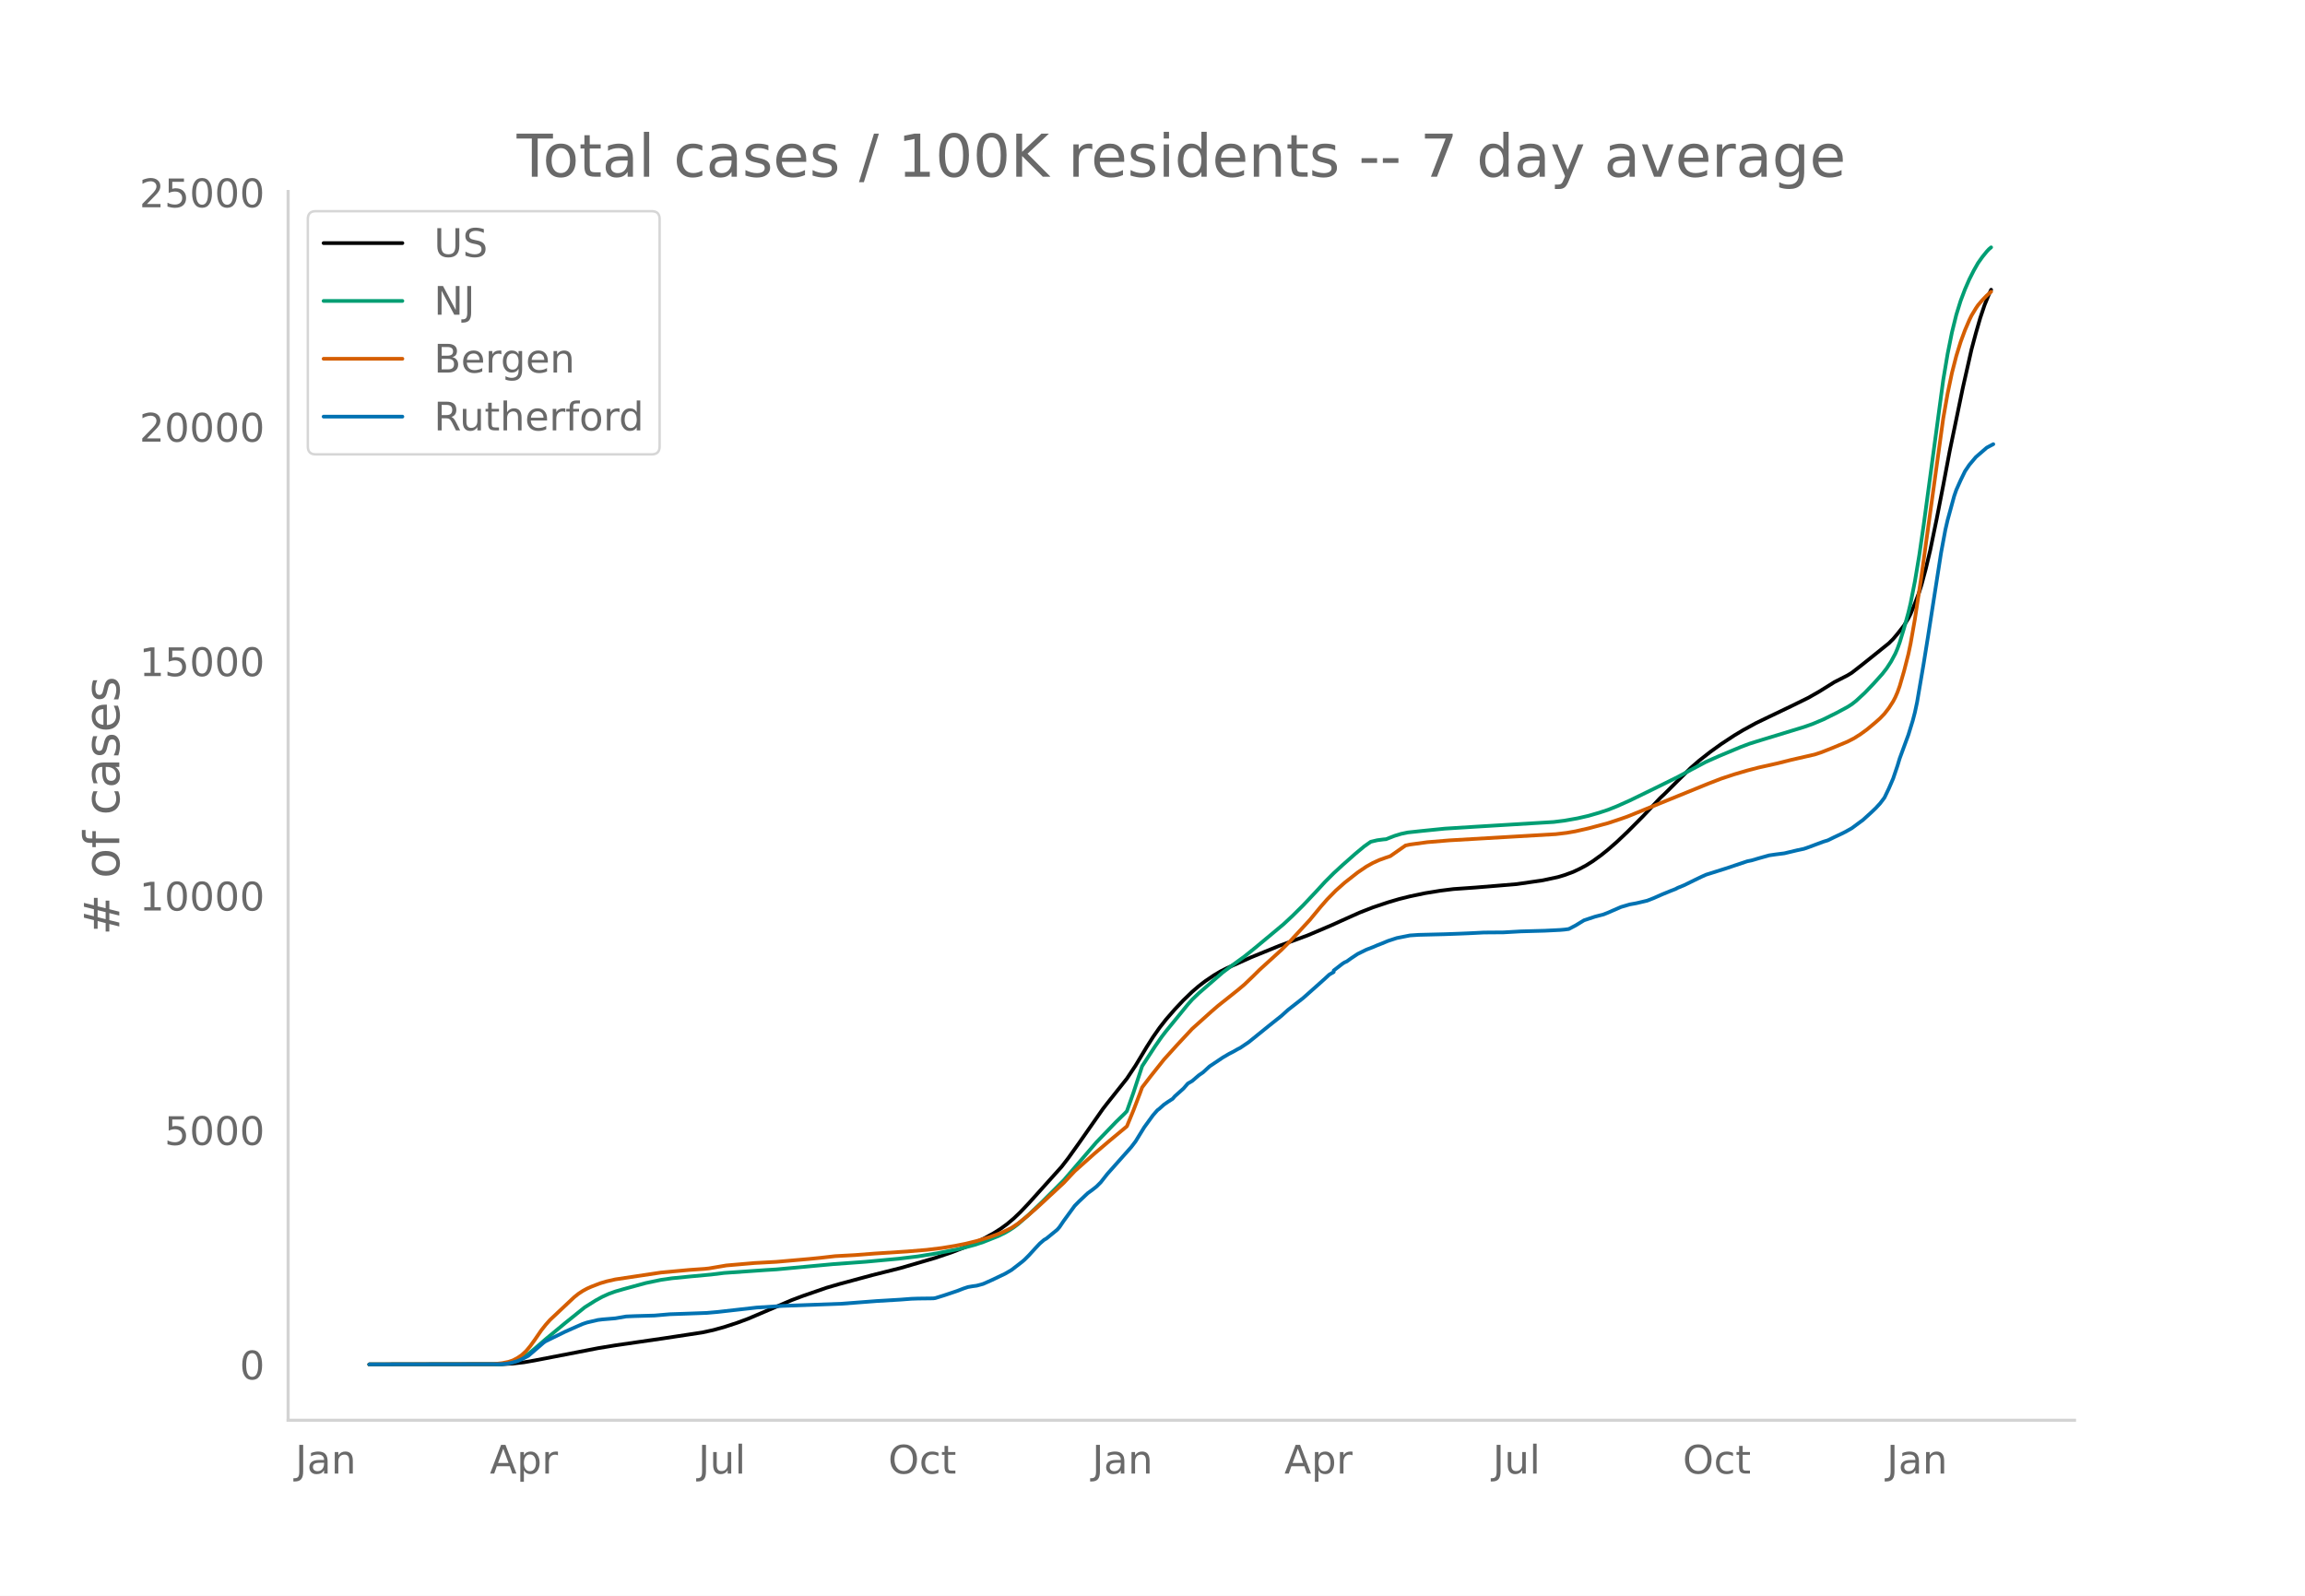
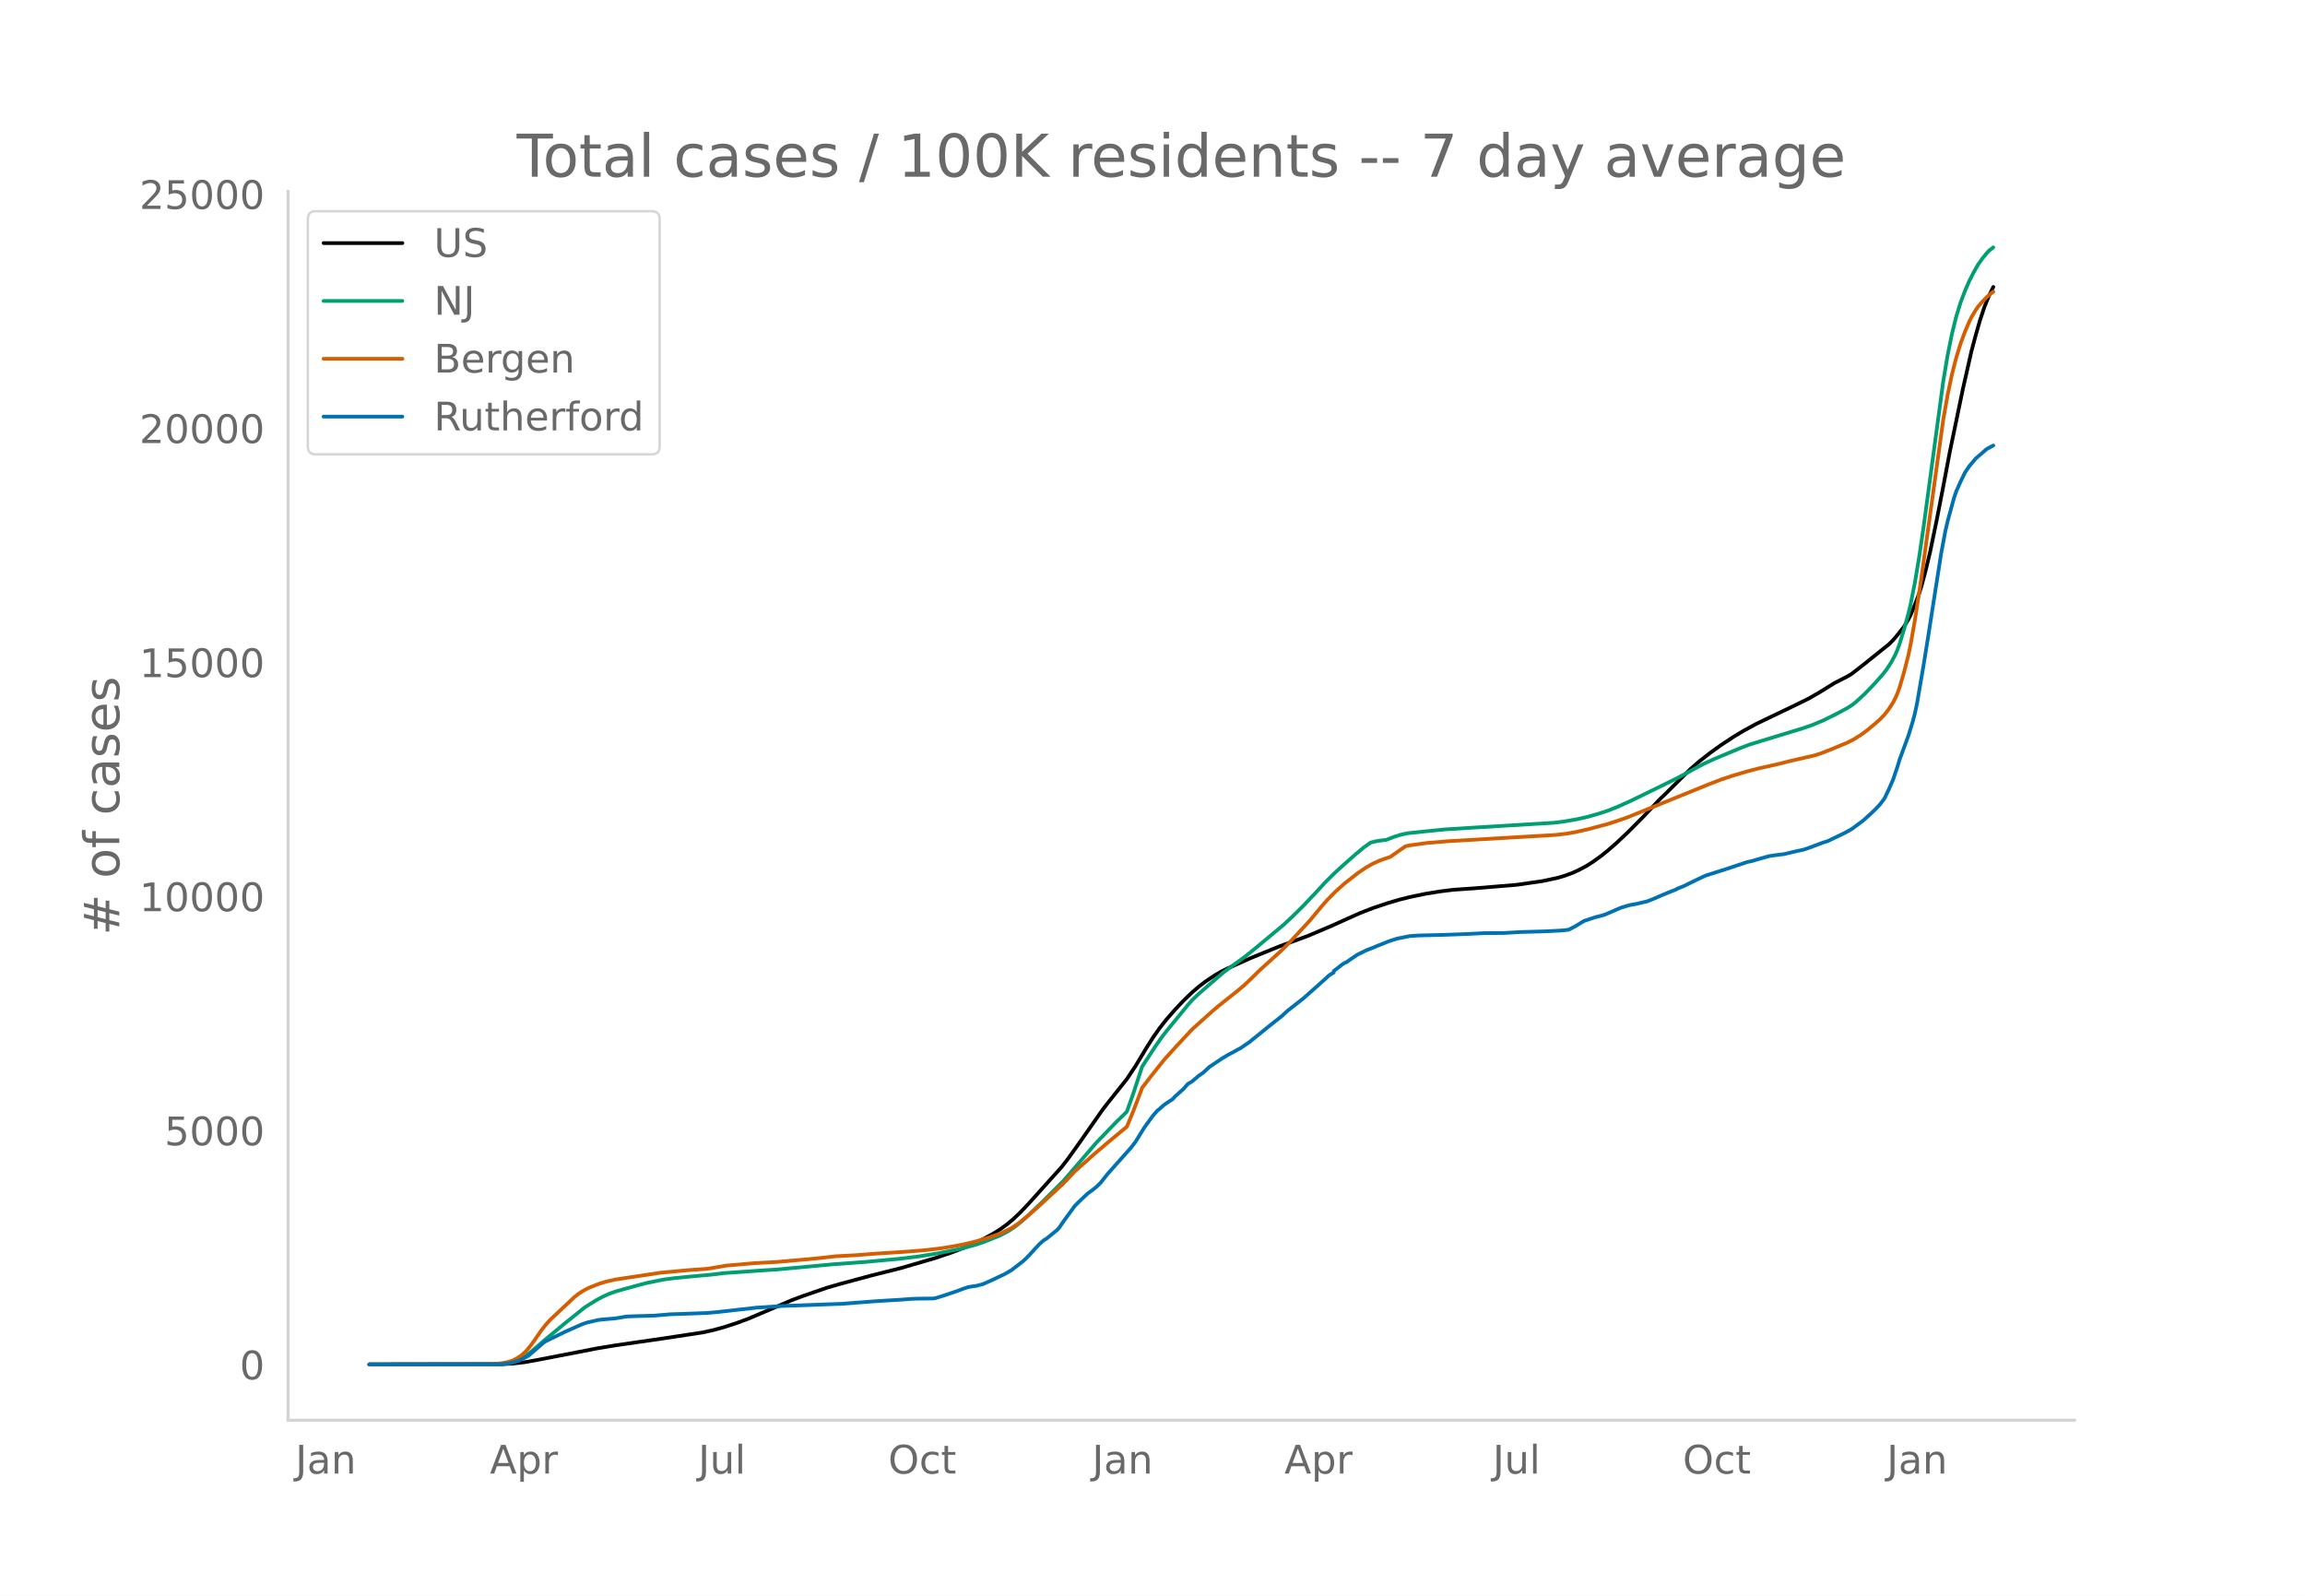
<svg xmlns="http://www.w3.org/2000/svg" xmlns:xlink="http://www.w3.org/1999/xlink" height="864" viewBox="0 0 936 648" width="1248">
  <defs>
    <style>*{stroke-linecap:butt;stroke-linejoin:round}</style>
  </defs>
  <g id="figure_1">
    <path d="M0 648h936V0H0z" style="fill:#fff" id="patch_1" />
    <g id="axes_1">
      <path d="M117 576.72h725.4V77.76H117z" style="fill:none" id="patch_2" />
-       <path clip-path="url(#p0bdf68dcf4)" d="m149.973 554.04 53.923-.088 4.42-.253 4.42-.507 4.42-.765 25.635-4.962 7.072-1.163 19.448-2.821 15.912-2.416 4.42-.967 4.42-1.22 5.304-1.738 4.42-1.64 5.303-2.258 12.376-5.294 4.42-1.664 9.724-3.36 5.304-1.546 13.26-3.577 11.492-2.884 14.143-4.127 7.072-2.418 6.188-2.396 3.536-1.587 3.536-1.779 3.536-1.957 2.652-1.678 2.652-1.94 2.652-2.235 2.652-2.537 3.536-3.73 13.26-14.746 2.652-3.431 4.42-6.18 9.723-13.905 1.768-2.278 7.956-10.01 3.536-5.32 4.42-7.368 2.652-4.175 2.652-3.783 2.652-3.39 3.536-4.063 3.536-3.75 3.536-3.41 2.652-2.28 2.652-2.032 3.536-2.389 2.652-1.574 2.652-1.344 9.724-4.353 5.304-2.161 6.187-2.525 11.492-4.228 9.724-4.132 6.188-2.798 5.304-2.37 5.304-2.073 6.188-2.07 4.42-1.307 4.42-1.104 6.188-1.297 6.187-1.004 5.304-.66 2.652-.185 6.188-.435 7.956-.653 8.84-.734 10.608-1.535 6.188-1.327 2.652-.797 3.536-1.3 2.652-1.252 2.652-1.417 2.652-1.672 3.536-2.564 2.652-2.136 3.535-3.084 4.42-4.184 6.188-6.225 4.42-4.68 2.652-2.82 1.768-1.65 6.188-6.18 4.42-4.343 3.536-3.069 4.42-3.465 4.42-3.181 5.304-3.49 3.536-2.124 5.304-2.903 5.304-2.565 8.84-4.228 7.071-3.472 4.42-2.513 6.188-3.86 2.652-1.352 2.652-1.359 1.768-1.077 4.42-3.447 10.608-8.514 1.768-1.766 1.768-2.089 2.652-3.383 1.768-2.933.884-1.749 1.768-4.246 1.768-4.714.884-2.79 1.768-6.598 1.768-7.44 2.652-12.825 2.652-13.632 2.652-14.023 1.768-8.503 3.535-17.037 3.536-15.639 1.768-6.603 1.768-6.146 1.768-5.276 1.768-4.32.884-1.871h0" style="fill:none;stroke:#000;stroke-linecap:round;stroke-width:1.5" id="line2d_1" />
-       <path clip-path="url(#p0bdf68dcf4)" d="m149.973 554.04 52.155-.082 2.652-.176 2.652-.414 1.768-.542 1.768-.774 1.768-1.007 1.768-1.218 2.652-2.192 4.42-3.829 7.956-6.582 7.955-6.396 4.42-2.776 2.652-1.45 2.652-1.207 2.652-.964 3.536-1.02 8.84-2.41 6.188-1.295 4.42-.636 7.956-.786 7.956-.73 5.304-.653 16.795-1.167 4.42-.273 22.984-2.128 13.26-.97 13.26-1.223 7.956-.957 7.955-1.278 8.84-1.754 6.188-1.638 3.536-1.15 6.188-2.468 2.652-1.302 1.768-1.02 1.768-1.163 1.768-1.322 4.42-3.903 5.304-5.079 8.84-8.843 13.26-15.426 7.955-8.25 3.536-3.441.884-.947 2.652-7.474 3.536-10.773 5.304-8.141 2.652-3.805 1.768-2.296 3.536-4.324 5.304-6.505 1.768-1.996 2.652-2.545 9.724-8.45 3.536-2.652 5.304-3.838 4.42-3.568 11.491-9.572 3.536-3.295 4.42-4.376 5.304-5.617 3.536-3.852 3.536-3.534 3.536-3.26 5.304-4.686 3.536-2.942 2.652-1.873 2.652-.636 2.652-.343.884-.065 3.536-1.38 2.652-.806 2.652-.558 6.188-.662 8.84-.89 12.375-.777 31.824-1.92 4.42-.55 5.304-.937 4.42-1.014 4.42-1.28 3.536-1.162 3.535-1.41 5.304-2.37 9.724-4.732 9.724-4.8 5.304-2.882 6.188-3.274 5.304-2.359 8.84-3.69 3.536-1.333 4.42-1.382 17.68-5.396 3.535-1.241 4.42-1.867 5.304-2.628 4.42-2.385 1.768-1.123 1.768-1.39 3.536-3.269 3.536-3.688 3.536-3.933 1.768-2.28 1.768-2.707 1.768-3.285.884-2.082.884-2.436 1.768-5.805 1.768-6.382.884-3.74 1.768-8.978 1.768-10.597 1.768-12.15 7.956-58.96 1.768-10.523 1.768-8.809 1.767-7.127 1.768-5.695 1.768-4.674 1.768-4.057 1.768-3.497 1.768-3.116 1.768-2.493 1.768-2.173.884-.952.884-.735h0" style="fill:none;stroke:#009e73;stroke-linecap:round;stroke-width:1.5" id="line2d_2" />
-       <path clip-path="url(#p0bdf68dcf4)" d="m149.973 554.04 50.387-.108 3.536-.398 2.652-.54 1.768-.605 1.768-.93 1.768-1.19 1.768-1.625 1.768-2.125 1.768-2.45 2.652-3.866 1.768-2.236 1.768-1.991 9.724-9.147 1.768-1.43 1.767-1.164 1.768-.969 1.768-.788 3.536-1.366 2.652-.79 3.536-.803 18.564-2.788 11.492-1.057 6.188-.425 1.768-.19 7.072-1.198 11.491-.993 8.84-.476 13.26-1.165 4.42-.439 6.188-.705 7.956-.429 7.956-.616 13.26-.85 7.955-.661 6.188-.751 5.304-.868 4.42-.881 4.42-1.09 5.304-1.593 3.536-1.286 1.768-.73 3.536-1.723 2.652-1.774 3.536-2.811 4.42-3.864 10.608-9.838 4.42-4.72 7.956-7.091 6.187-5.268 7.072-5.877 2.652-6.45 2.652-6.934.884-2.43 3.536-4.604 5.304-6.67 5.304-5.875 6.188-6.644 4.42-3.968 3.536-3.177 2.652-2.28 7.956-6.327 2.652-2.236 3.536-3.385 2.652-2.631 8.84-8.032 3.535-3.529 7.956-8.608 4.42-5.341 2.652-3.034 3.536-3.602 3.536-3.146 5.304-4.167 3.536-2.402 2.652-1.484 2.652-1.207 2.652-.95 1.768-.597 6.188-4.334 1.768-.373 7.072-.96 8.84-.736 43.315-2.525 4.42-.526 3.536-.617 5.304-1.203 7.956-2.127 5.303-1.76 2.652-.938 32.708-13.31 5.304-2.054 5.304-1.755 5.304-1.56 4.42-1.156 7.956-1.779 5.303-1.341 9.724-2.228 2.652-.873 4.42-1.745 6.188-2.576 2.652-1.363 2.652-1.677 2.652-1.928 3.536-2.956 1.768-1.58 1.768-1.836 1.768-2.285 1.768-2.747.884-1.688.884-2.045.884-2.474 1.768-6.077 1.768-6.934.884-4.185 1.768-10.075 2.652-17.421 8.84-63.996 1.768-10.047 1.768-8.437 1.767-6.865 1.768-5.718 1.768-4.79 1.768-4.114.884-1.813 1.768-2.933.884-1.3 1.768-2.055 1.768-1.83 1.768-1.548h0" style="fill:none;stroke:#d55e00;stroke-linecap:round;stroke-width:1.5" id="line2d_3" />
-       <path clip-path="url(#p0bdf68dcf4)" d="m149.973 554.04 53.039-.09 2.652-.177 1.768-.327 2.652-.729 1.768-.757 2.652-1.382 1.768-1.501 4.42-3.834.884-.61 7.956-3.892 4.42-1.962 2.651-1.159 1.768-.594 4.42-1.026 1.768-.223 5.304-.445 4.42-.758 3.536-.149 7.956-.223 6.188-.535 5.304-.178 6.188-.223 3.536-.134 4.42-.386 15.911-1.798 7.956-.505 2.652-.164 23.868-.876 14.144-1.085 9.724-.58 4.42-.341 2.652-.09 6.187-.074.884-.119 3.536-1.1 5.304-1.783 2.652-1.025 1.768-.58 1.768-.311 1.768-.238 2.652-.728 3.536-1.575 5.304-2.527 2.652-1.545 4.42-3.418.884-.772 1.768-1.769 2.652-2.912 1.768-1.873 1.768-1.515.884-.49 4.42-3.612.884-1.01 1.768-2.6 4.42-6.063 1.768-1.798 3.536-3.344 1.768-1.278 1.767-1.396 1.768-1.754 2.652-3.373 9.724-10.937 1.768-2.318 1.768-2.883 1.768-2.868 3.536-4.859 1.768-2.02.884-.684 1.768-1.59 1.768-1.234 1.768-1.129.884-1.025 3.536-3.165 1.768-2.021 1.768-1.04 2.652-2.289 1.768-1.218 2.652-2.437 5.304-3.552 2.652-1.56 1.768-.906 1.768-1.01.884-.432 3.536-2.392 7.955-6.435 1.768-1.411 3.536-2.809 2.652-2.407 6.188-4.844 7.072-6.286 1.768-1.59 1.768-1.634 1.768-1.026v-.624l3.536-2.734.884-.565.884-.386 1.768-1.263 2.652-1.768 3.536-1.739 2.652-1.025 1.768-.758 1.768-.684 2.652-1.1 3.536-1.158 5.304-1.055 3.536-.238 10.607-.268 6.188-.223 3.536-.148 6.188-.312 7.956-.06 7.072-.4 9.724-.268 6.188-.312 1.768-.149 1.768-.238 2.652-1.382 3.536-2.154 4.42-1.471 3.536-.922 1.768-.713 5.303-2.303 3.536-1.04 2.652-.476 4.42-1.04 2.652-1.04 3.536-1.56 3.536-1.442 1.768-.684.884-.475 2.652-1.085 4.42-2.17 2.652-1.277 1.768-.803 7.956-2.511 8.84-2.957 1.768-.357 2.652-.787 4.42-1.248 2.652-.387 3.535-.446 5.304-1.263 2.652-.564 1.768-.61 6.188-2.303 1.768-.535 2.652-1.307 2.652-1.249 1.768-.876 2.652-1.486 3.536-2.63.884-.625 3.536-3.21 1.768-1.693 1.768-1.917 1.768-2.333 1.768-3.685 1.768-4.087 1.768-5.23.884-2.928 3.536-9.614 1.768-5.736.884-3.388.884-4.146 2.652-15.573 1.768-11.01 5.304-33.985 1.768-9.48.884-3.82 2.652-9.703.883-2.57 1.768-3.953 1.768-3.64 1.768-2.616 2.652-3.15 4.42-3.82 2.652-1.411h0" style="fill:none;stroke:#0072b2;stroke-linecap:round;stroke-width:1.5" id="line2d_4" />
+       <path clip-path="url(#p740fc03519)" d="m149.973 554.04 53.923-.088 4.42-.253 4.42-.505 4.42-.764 25.635-4.955 7.072-1.162 19.448-2.817 15.912-2.412 4.42-.965 4.42-1.218 5.304-1.736 4.42-1.639 5.303-2.253 12.376-5.287 4.42-1.661 9.724-3.356 5.304-1.543 13.26-3.573 11.492-2.88 14.143-4.12 7.072-2.415 6.188-2.392 3.536-1.585 3.536-1.776 3.536-1.954 2.652-1.676 2.652-1.937 2.652-2.232 2.652-2.533 3.536-3.725 13.26-14.724 2.652-3.427 4.42-6.17 9.723-13.885 1.768-2.275 7.956-9.995 3.536-5.312 4.42-7.357 2.652-4.17 2.652-3.777 2.652-3.385 3.536-4.057 3.536-3.744 3.536-3.407 2.652-2.276 2.652-2.029 3.536-2.385 2.652-1.572 2.652-1.342 9.724-4.346 5.304-2.159 6.187-2.52 11.492-4.223 9.724-4.125 6.188-2.795 5.304-2.365 5.304-2.071 6.188-2.067 4.42-1.305 4.42-1.103 6.188-1.294 6.187-1.004 5.304-.659 2.652-.184 6.188-.434 7.956-.653 8.84-.732 10.608-1.533 6.188-1.325 2.652-.796 3.536-1.297 2.652-1.251 2.652-1.415 2.652-1.67 3.536-2.56 2.652-2.133 3.535-3.08 4.42-4.178 6.188-6.215 4.42-4.673 2.652-2.815 1.768-1.65 6.188-6.17 4.42-4.336 3.536-3.065 4.42-3.46 4.42-3.177 5.304-3.484 3.536-2.121 5.304-2.9 5.304-2.56 8.84-4.222 7.071-3.467 4.42-2.51 6.188-3.855 2.652-1.35 2.652-1.355 1.768-1.076 4.42-3.443 10.608-8.5 1.768-1.765 1.768-2.085 2.652-3.379 1.768-2.928.884-1.747 1.768-4.24 1.768-4.706.884-2.787 1.768-6.588 1.768-7.43 2.652-12.806 2.652-13.612 2.652-14.002 1.768-8.49 3.535-17.013 3.536-15.616 1.768-6.593 1.768-6.138 1.768-5.268 1.768-4.314 1.768-3.634h0" style="fill:none;stroke:#000;stroke-linecap:round;stroke-width:1.5" id="line2d_1" />
+       <path clip-path="url(#p740fc03519)" d="m149.973 554.04 52.155-.082 2.652-.175 2.652-.414 1.768-.542 1.768-.772 1.768-1.005 1.768-1.217 2.652-2.188 4.42-3.824 7.956-6.573 7.955-6.387 4.42-2.771 2.652-1.448 2.652-1.205 2.652-.963 3.536-1.02 8.84-2.404 7.072-1.438 4.42-.59 6.188-.614 8.84-.8 5.304-.653 16.795-1.165 4.42-.272 22.984-2.126 13.26-.969 13.26-1.22 7.956-.956 7.955-1.276 8.84-1.752 6.188-1.636 3.536-1.148 6.188-2.464 2.652-1.3 1.768-1.018 2.652-1.804 1.768-1.432 3.536-3.143 5.304-5.072 8.84-8.83 13.26-15.404 7.955-8.238 3.536-3.436.884-.945 2.652-7.463 3.536-10.757 5.304-8.13 2.652-3.8 1.768-2.292 3.536-4.318 5.304-6.495 1.768-1.993 2.652-2.542 9.724-8.437 3.536-2.648 5.304-3.833 4.42-3.563 11.491-9.558 3.536-3.29 4.42-4.37 5.304-5.608 3.536-3.847 3.536-3.529 3.536-3.256 5.304-4.679 3.536-2.937 2.652-1.87 2.652-.635 2.652-.343.884-.064 3.536-1.379 2.652-.804 2.652-.558 6.188-.661 8.84-.888 12.375-.777 31.824-1.916 4.42-.55 5.304-.936 4.42-1.011 4.42-1.28 3.536-1.16 3.535-1.408 5.304-2.365 9.724-4.726 9.724-4.793 6.188-3.36 4.42-2.36 4.42-2.034 10.608-4.433 3.536-1.33 4.42-1.381 17.68-5.389 3.535-1.239 4.42-1.864 5.304-2.624 4.42-2.382 1.768-1.121 1.768-1.387 3.536-3.265 3.536-3.683 3.536-3.927 1.768-2.278 1.768-2.702 1.768-3.28.884-2.08.884-2.432 1.768-5.796 1.768-6.373.884-3.735 1.768-8.964 1.768-10.582 1.768-12.131 7.956-58.876 1.768-10.507 1.768-8.796 1.767-7.117 1.768-5.686 1.768-4.667 1.768-4.052 1.768-3.492 1.768-3.111 1.768-2.49 1.768-2.17.884-.95 1.768-1.394h0" style="fill:none;stroke:#009e73;stroke-linecap:round;stroke-width:1.5" id="line2d_2" />
+       <path clip-path="url(#p740fc03519)" d="m149.973 554.04 50.387-.108 3.536-.398 2.652-.539 1.768-.604 1.768-.928 1.768-1.19 1.768-1.621 1.768-2.122 1.768-2.447 2.652-3.86 1.768-2.232 1.768-1.99 9.724-9.133 1.768-1.428 1.767-1.161 1.768-.968 1.768-.787 3.536-1.364 2.652-.79 3.536-.8 18.564-2.784 11.492-1.057 6.188-.424 1.768-.189 7.072-1.197 11.491-.99 8.84-.477 13.26-1.163 4.42-.438 6.188-.704 7.956-.428 7.956-.616 13.26-.85 7.955-.659 6.188-.75 5.304-.866 4.42-.88 4.42-1.087 5.304-1.592 3.536-1.284 1.768-.728 3.536-1.721 2.652-1.771 3.536-2.808 4.42-3.858 10.608-9.823 4.42-4.714 7.956-7.08 6.187-5.26 7.072-5.87 2.652-6.44 2.652-6.924.884-2.426 3.536-4.598 5.304-6.66 5.304-5.867 6.188-6.633 4.42-3.963 3.536-3.172 2.652-2.278 7.956-6.317 2.652-2.232 3.536-3.38 2.652-2.628 8.84-8.02 3.535-3.524 7.956-8.595 4.42-5.334 2.652-3.03 3.536-3.596 3.536-3.142 5.304-4.16 3.536-2.4 2.652-1.48 2.652-1.206 2.652-.948 1.768-.597 6.188-4.328 1.768-.371 7.072-.96 8.84-.735 43.315-2.52 4.42-.526 3.536-.617 5.304-1.2 7.956-2.124 5.303-1.757 2.652-.937 32.708-13.29 5.304-2.052 5.304-1.753 5.304-1.556 4.42-1.155 7.956-1.777 5.303-1.339 9.724-2.224 2.652-.872 4.42-1.743 6.188-2.572 2.652-1.362 2.652-1.673 2.652-1.926 3.536-2.951 1.768-1.578 1.768-1.834 1.768-2.282 1.768-2.743.884-1.684.884-2.042.884-2.471 1.768-6.068 1.768-6.924.884-4.18 1.768-10.06 2.652-17.395 8.84-63.903 1.768-10.032 1.768-8.425 1.767-6.855 1.768-5.71 1.768-4.783 1.768-4.108.884-1.81 1.768-2.929.884-1.298 1.768-2.052 1.768-1.828 1.768-1.545.884-.614h0" style="fill:none;stroke:#d55e00;stroke-linecap:round;stroke-width:1.5" id="line2d_3" />
+       <path clip-path="url(#p740fc03519)" d="m149.973 554.04 53.039-.089 2.652-.178 1.768-.327 2.652-.727 1.768-.756 2.652-1.38 1.768-1.499 4.42-3.828.884-.609 7.956-3.887 4.42-1.959 2.651-1.157 1.768-.594 4.42-1.023 1.768-.223 5.304-.445 4.42-.757 3.536-.148 7.956-.223 6.188-.534 5.304-.178 6.188-.223 3.536-.133 4.42-.386 15.911-1.795 7.956-.505 2.652-.163 23.868-.876 14.144-1.083 9.724-.578 4.42-.342 2.652-.089 6.187-.074.884-.119 3.536-1.098 5.304-1.78 2.652-1.024 1.768-.579 1.768-.311 1.768-.238 2.652-.727 3.536-1.573 5.304-2.522 2.652-1.543 4.42-3.413.884-.772 1.768-1.765 2.652-2.909 1.768-1.87 1.768-1.513.884-.49 4.42-3.605.884-1.009 1.768-2.597 4.42-6.054 1.768-1.795 3.536-3.339 1.768-1.276 1.767-1.394 1.768-1.751 2.652-3.369 9.724-10.92 1.768-2.315 1.768-2.879 1.768-2.863 3.536-4.853 1.768-2.017.884-.683 1.768-1.588 1.768-1.231 1.768-1.128.884-1.024 3.536-3.16 1.768-2.018 1.768-1.039 2.652-2.285 1.768-1.217 2.652-2.433 5.304-3.546 2.652-1.558 1.768-.906 1.768-1.009.884-.43 3.536-2.389 7.955-6.425 1.768-1.41 3.536-2.804 2.652-2.404 6.188-4.837 7.072-6.276 1.768-1.588 1.768-1.632 1.768-1.024v-.623l3.536-2.73.884-.564.884-.386 1.768-1.261 2.652-1.766 3.536-1.736 2.652-1.024 1.768-.757 1.768-.682 2.652-1.098 3.536-1.158 5.304-1.053 3.536-.237 10.607-.268 6.188-.222 3.536-.148 6.188-.312 7.956-.06 7.072-.4 9.724-.267 6.188-.312 1.768-.148 1.768-.238 2.652-1.38 3.536-2.151 4.42-1.469 3.536-.92 1.768-.712 5.303-2.3 3.536-1.039 2.652-.475 4.42-1.038 2.652-1.039 3.536-1.558 3.536-1.44 1.768-.682.884-.475 2.652-1.083 4.42-2.166 2.652-1.276 1.768-.801 7.956-2.508 8.84-2.953 1.768-.356 2.652-.786 4.42-1.247 2.652-.386 3.535-.445 5.304-1.26 2.652-.565 1.768-.608 6.188-2.3 1.768-.534 2.652-1.306 2.652-1.246 1.768-.876 2.652-1.484 3.536-2.626.884-.623 3.536-3.205 1.768-1.692 1.768-1.914 1.768-2.33 1.768-3.68 1.768-4.08 1.768-5.223.884-2.923 3.536-9.6 1.768-5.728.884-3.383.884-4.14 2.652-15.55 1.768-10.995 5.304-33.934 1.768-9.467.884-3.814 2.652-9.689.883-2.567 1.768-3.947 1.768-3.635 1.768-2.612 2.652-3.145 4.42-3.814 2.652-1.41h0" style="fill:none;stroke:#0072b2;stroke-linecap:round;stroke-width:1.5" id="line2d_4" />
      <path d="M117 576.72V77.76" style="fill:none;stroke:#d3d3d3;stroke-linecap:square;stroke-linejoin:miter;stroke-width:1.25" id="patch_3" />
      <path d="M117 576.72h725.4" style="fill:none;stroke:#d3d3d3;stroke-linecap:square;stroke-linejoin:miter;stroke-width:1.25" id="patch_4" />
      <g id="matplotlib.axis_1">
        <g id="xtick_1">
          <g style="fill:#696969" transform="matrix(.16 0 0 -.16 119.96 598.378)" id="text_1">
            <defs>
              <path d="M9.813 72.906h9.859V5.078q0-13.187-5-19.14-5-5.954-16.094-5.954h-3.75v8.297h3.078q6.531 0 9.219 3.672Q9.813-4.39 9.813 5.078z" id="DejaVuSans-74" />
              <path d="M34.281 27.484q-10.89 0-15.093-2.484-4.204-2.484-4.204-8.5 0-4.781 3.157-7.594 3.156-2.797 8.562-2.797 7.485 0 12 5.297 4.516 5.297 4.516 14.078v2zm17.922 3.72V0H43.22v8.297Q40.14 3.328 35.547.953q-4.594-2.375-11.234-2.375-8.391 0-13.36 4.719Q6 8.016 6 15.922q0 9.219 6.172 13.906 6.187 4.688 18.437 4.688h12.61v.89q0 6.203-4.078 9.594-4.078 3.39-11.453 3.39-4.688 0-9.141-1.124-4.438-1.125-8.531-3.375v8.312q4.921 1.906 9.562 2.844 4.64.953 9.031.953 11.875 0 17.735-6.156 5.86-6.14 5.86-18.64z" id="DejaVuSans-97" />
              <path d="M54.89 33.016V0h-8.984v32.719q0 7.765-3.031 11.61-3.031 3.858-9.078 3.858-7.281 0-11.484-4.64-4.204-4.625-4.204-12.64V0H9.08v54.688h9.03v-8.5q3.235 4.937 7.594 7.374Q30.078 56 35.797 56q9.422 0 14.25-5.828 4.844-5.828 4.844-17.156z" id="DejaVuSans-110" />
            </defs>
            <use xlink:href="#DejaVuSans-74" />
            <use x="29.492" xlink:href="#DejaVuSans-97" />
            <use x="90.771" xlink:href="#DejaVuSans-110" />
          </g>
        </g>
        <g id="xtick_2">
          <g style="fill:#696969" transform="matrix(.16 0 0 -.16 198.896 598.378)" id="text_2">
            <defs>
              <path d="M34.188 63.188 20.797 26.906h26.812zm-5.579 9.718h11.188L67.578 0h-10.25l-6.64 18.703h-32.86L11.188 0H.78z" id="DejaVuSans-65" />
              <path d="M18.11 8.203v-29H9.077v75.484h9.031v-8.296q2.844 4.875 7.157 7.234Q29.594 56 35.594 56q9.968 0 16.187-7.906 6.235-7.907 6.235-20.797T51.78 6.484q-6.218-7.906-16.187-7.906-6 0-10.328 2.375-4.313 2.375-7.157 7.25zm30.578 19.094q0 9.906-4.079 15.547-4.078 5.64-11.203 5.64-7.14 0-11.218-5.64-4.079-5.64-4.079-15.547 0-9.906 4.078-15.547 4.079-5.64 11.22-5.64 7.124 0 11.202 5.64t4.078 15.547z" id="DejaVuSans-112" />
              <path d="M41.11 46.297q-1.516.875-3.297 1.281Q36.03 48 33.89 48q-7.625 0-11.703-4.953-4.079-4.953-4.079-14.234V0H9.08v54.688h9.03v-8.5q2.844 4.984 7.375 7.39Q30.031 56 36.531 56q.922 0 2.047-.125 1.125-.11 2.484-.36z" id="DejaVuSans-114" />
            </defs>
            <use xlink:href="#DejaVuSans-65" />
            <use x="68.408" xlink:href="#DejaVuSans-112" />
            <use x="131.885" xlink:href="#DejaVuSans-114" />
          </g>
        </g>
        <g id="xtick_3">
          <g style="fill:#696969" transform="matrix(.16 0 0 -.16 283.526 598.378)" id="text_3">
            <defs>
              <path d="M8.5 21.578v33.11h8.984V21.922q0-7.766 3.016-11.656 3.031-3.875 9.094-3.875 7.265 0 11.484 4.64 4.234 4.64 4.234 12.656v31h8.985V0h-8.984v8.406Q42.047 3.422 37.718 1q-4.313-2.422-10.032-2.422-9.421 0-14.312 5.86Q8.5 10.296 8.5 21.578zM31.11 56z" id="DejaVuSans-117" />
              <path d="M9.422 75.984h8.984V0H9.422z" id="DejaVuSans-108" />
            </defs>
            <use xlink:href="#DejaVuSans-74" />
            <use x="29.492" xlink:href="#DejaVuSans-117" />
            <use x="92.871" xlink:href="#DejaVuSans-108" />
          </g>
        </g>
        <g id="xtick_4">
          <g style="fill:#696969" transform="matrix(.16 0 0 -.16 360.673 598.378)" id="text_4">
            <defs>
              <path d="M39.406 66.219q-10.75 0-17.078-8.016-6.312-8-6.312-21.828 0-13.766 6.312-21.781 6.328-8 17.078-8 10.735 0 17.016 8 6.281 8.015 6.281 21.781 0 13.828-6.281 21.828-6.281 8.016-17.016 8.016zm0 8q15.328 0 24.5-10.281 9.188-10.282 9.188-27.563 0-17.234-9.188-27.516-9.172-10.28-24.5-10.28-15.375 0-24.593 10.25-9.204 10.265-9.204 27.546t9.204 27.563q9.218 10.28 24.593 10.28z" id="DejaVuSans-79" />
              <path d="M48.781 52.594v-8.407q-3.812 2.11-7.64 3.157-3.828 1.047-7.735 1.047-8.75 0-13.593-5.547-4.829-5.532-4.829-15.547 0-10.016 4.829-15.563 4.843-5.53 13.593-5.53 3.907 0 7.735 1.046 3.828 1.047 7.64 3.156V2.094Q45.016.344 40.984-.531q-4.015-.89-8.562-.89-12.36 0-19.64 7.765-7.266 7.765-7.266 20.953 0 13.375 7.343 21.031Q20.22 56 33.016 56q4.14 0 8.093-.86 3.953-.843 7.672-2.546z" id="DejaVuSans-99" />
              <path d="M18.313 70.219V54.688h18.5v-6.985h-18.5V18.016q0-6.688 1.828-8.594 1.828-1.906 7.453-1.906h9.218V0h-9.218q-10.407 0-14.36 3.875-3.953 3.89-3.953 14.14v29.688H2.687v6.984h6.594V70.22z" id="DejaVuSans-116" />
            </defs>
            <use xlink:href="#DejaVuSans-79" />
            <use x="78.711" xlink:href="#DejaVuSans-99" />
            <use x="133.691" xlink:href="#DejaVuSans-116" />
          </g>
        </g>
        <g id="xtick_5">
          <g style="fill:#696969" transform="matrix(.16 0 0 -.16 443.5 598.378)" id="text_5">
            <use xlink:href="#DejaVuSans-74" />
            <use x="29.492" xlink:href="#DejaVuSans-97" />
            <use x="90.771" xlink:href="#DejaVuSans-110" />
          </g>
        </g>
        <g id="xtick_6">
          <g style="fill:#696969" transform="matrix(.16 0 0 -.16 521.551 598.378)" id="text_6">
            <use xlink:href="#DejaVuSans-65" />
            <use x="68.408" xlink:href="#DejaVuSans-112" />
            <use x="131.885" xlink:href="#DejaVuSans-114" />
          </g>
        </g>
        <g id="xtick_7">
          <g style="fill:#696969" transform="matrix(.16 0 0 -.16 606.182 598.378)" id="text_7">
            <use xlink:href="#DejaVuSans-74" />
            <use x="29.492" xlink:href="#DejaVuSans-117" />
            <use x="92.871" xlink:href="#DejaVuSans-108" />
          </g>
        </g>
        <g id="xtick_8">
          <g style="fill:#696969" transform="matrix(.16 0 0 -.16 683.328 598.378)" id="text_8">
            <use xlink:href="#DejaVuSans-79" />
            <use x="78.711" xlink:href="#DejaVuSans-99" />
            <use x="133.691" xlink:href="#DejaVuSans-116" />
          </g>
        </g>
        <g id="xtick_9">
          <g style="fill:#696969" transform="matrix(.16 0 0 -.16 766.155 598.378)" id="text_9">
            <use xlink:href="#DejaVuSans-74" />
            <use x="29.492" xlink:href="#DejaVuSans-97" />
            <use x="90.771" xlink:href="#DejaVuSans-110" />
          </g>
        </g>
      </g>
      <g id="matplotlib.axis_2">
        <g id="ytick_1">
          <g style="fill:#696969" transform="matrix(.16 0 0 -.16 97.32 560.119)" id="text_10">
            <defs>
              <path d="M31.781 66.406q-7.61 0-11.453-7.5Q16.5 51.422 16.5 36.375q0-14.984 3.828-22.484 3.844-7.5 11.453-7.5 7.672 0 11.5 7.5 3.844 7.5 3.844 22.484 0 15.047-3.844 22.531-3.828 7.5-11.5 7.5zm0 7.813q12.266 0 18.735-9.703 6.468-9.688 6.468-28.141 0-18.406-6.468-28.11-6.47-9.687-18.735-9.687-12.25 0-18.718 9.688-6.47 9.703-6.47 28.109 0 18.453 6.47 28.14Q19.53 74.22 31.78 74.22z" id="DejaVuSans-48" />
            </defs>
            <use xlink:href="#DejaVuSans-48" />
          </g>
        </g>
        <g id="ytick_2">
-           <g style="fill:#696969" transform="matrix(.16 0 0 -.16 66.78 464.927)" id="text_11">
+           <g style="fill:#696969" transform="matrix(.16 0 0 -.16 66.78 465.065)" id="text_11">
            <defs>
              <path d="M10.797 72.906h38.719v-8.312H19.828v-17.86q2.14.735 4.281 1.094 2.157.36 4.313.36 12.203 0 19.328-6.688 7.14-6.688 7.14-18.11 0-11.765-7.328-18.296-7.328-6.516-20.656-6.516-4.593 0-9.36.781-4.75.782-9.827 2.344v9.922q4.39-2.39 9.078-3.563 4.687-1.171 9.906-1.171 8.453 0 13.375 4.437 4.938 4.438 4.938 12.063 0 7.609-4.938 12.047-4.922 4.453-13.375 4.453-3.953 0-7.89-.875-3.922-.875-8.016-2.735z" id="DejaVuSans-53" />
            </defs>
            <use xlink:href="#DejaVuSans-53" />
            <use x="63.623" xlink:href="#DejaVuSans-48" />
            <use x="127.246" xlink:href="#DejaVuSans-48" />
            <use x="190.869" xlink:href="#DejaVuSans-48" />
          </g>
        </g>
        <g id="ytick_3">
-           <g style="fill:#696969" transform="matrix(.16 0 0 -.16 56.6 369.735)" id="text_12">
+           <g style="fill:#696969" transform="matrix(.16 0 0 -.16 56.6 370.012)" id="text_12">
            <defs>
              <path d="M12.406 8.297h16.11v55.625l-17.532-3.516v8.985l17.438 3.515h9.86V8.296H54.39V0H12.406z" id="DejaVuSans-49" />
            </defs>
            <use xlink:href="#DejaVuSans-49" />
            <use x="63.623" xlink:href="#DejaVuSans-48" />
            <use x="127.246" xlink:href="#DejaVuSans-48" />
            <use x="190.869" xlink:href="#DejaVuSans-48" />
            <use x="254.492" xlink:href="#DejaVuSans-48" />
          </g>
        </g>
        <g id="ytick_4">
-           <g style="fill:#696969" transform="matrix(.16 0 0 -.16 56.6 274.543)" id="text_13">
+           <g style="fill:#696969" transform="matrix(.16 0 0 -.16 56.6 274.958)" id="text_13">
            <use xlink:href="#DejaVuSans-49" />
            <use x="63.623" xlink:href="#DejaVuSans-53" />
            <use x="127.246" xlink:href="#DejaVuSans-48" />
            <use x="190.869" xlink:href="#DejaVuSans-48" />
            <use x="254.492" xlink:href="#DejaVuSans-48" />
          </g>
        </g>
        <g id="ytick_5">
-           <g style="fill:#696969" transform="matrix(.16 0 0 -.16 56.6 179.35)" id="text_14">
+           <g style="fill:#696969" transform="matrix(.16 0 0 -.16 56.6 179.905)" id="text_14">
            <defs>
              <path d="M19.188 8.297h34.421V0H7.33v8.297q5.609 5.812 15.296 15.594 9.703 9.797 12.188 12.64 4.734 5.313 6.609 9 1.89 3.688 1.89 7.25 0 5.813-4.078 9.469-4.078 3.672-10.625 3.672-4.64 0-9.797-1.61-5.14-1.609-11-4.89v9.969Q13.767 71.78 18.938 73q5.188 1.219 9.485 1.219 11.328 0 18.062-5.672 6.735-5.656 6.735-15.125 0-4.5-1.688-8.531-1.672-4.016-6.125-9.485-1.218-1.422-7.765-8.187-6.532-6.766-18.453-18.922z" id="DejaVuSans-50" />
            </defs>
            <use xlink:href="#DejaVuSans-50" />
            <use x="63.623" xlink:href="#DejaVuSans-48" />
            <use x="127.246" xlink:href="#DejaVuSans-48" />
            <use x="190.869" xlink:href="#DejaVuSans-48" />
            <use x="254.492" xlink:href="#DejaVuSans-48" />
          </g>
        </g>
        <g id="ytick_6">
-           <g style="fill:#696969" transform="matrix(.16 0 0 -.16 56.6 84.159)" id="text_15">
+           <g style="fill:#696969" transform="matrix(.16 0 0 -.16 56.6 84.851)" id="text_15">
            <use xlink:href="#DejaVuSans-50" />
            <use x="63.623" xlink:href="#DejaVuSans-53" />
            <use x="127.246" xlink:href="#DejaVuSans-48" />
            <use x="190.869" xlink:href="#DejaVuSans-48" />
            <use x="254.492" xlink:href="#DejaVuSans-48" />
          </g>
        </g>
        <g style="fill:#696969" transform="matrix(0 -.2 -.2 0 48.44 379.813)" id="text_16">
          <defs>
            <path d="M51.125 44H36.922l-4.11-16.313h14.313zm-7.328 27.781-5.078-20.265h14.265L58.11 71.78h7.813L60.89 51.516h15.234V44h-17.14l-4-16.313h15.53V20.22H53.079L48 0h-7.813l5.032 20.219H30.906L25.875 0h-7.86l5.079 20.219H7.719v7.468h17.187L29 44H13.281v7.516h17.625l4.985 20.265z" id="DejaVuSans-35" />
            <path d="M30.61 48.39q-7.22 0-11.422-5.64-4.204-5.64-4.204-15.453 0-9.813 4.172-15.453 4.188-5.64 11.453-5.64 7.188 0 11.375 5.655 4.203 5.672 4.203 15.438 0 9.719-4.203 15.406-4.187 5.688-11.375 5.688zm0 7.61q11.718 0 18.406-7.625 6.703-7.61 6.703-21.078 0-13.422-6.703-21.078-6.688-7.64-18.407-7.64-11.765 0-18.437 7.64-6.656 7.656-6.656 21.078 0 13.469 6.656 21.078Q18.844 56 30.609 56z" id="DejaVuSans-111" />
            <path d="M37.11 75.984V68.5h-8.594q-4.828 0-6.72-1.953-1.874-1.953-1.874-7.031v-4.828h14.797v-6.985H19.922V0H10.89v47.703H2.297v6.984h8.594V58.5q0 9.125 4.25 13.297 4.25 4.187 13.468 4.187z" id="DejaVuSans-102" />
            <path d="M44.281 53.078v-8.5q-3.797 1.953-7.906 2.922-4.094.984-8.5.984-6.688 0-10.031-2.047-3.344-2.046-3.344-6.156 0-3.125 2.39-4.906 2.391-1.781 9.626-3.39l3.078-.688q9.562-2.047 13.593-5.781 4.032-3.735 4.032-10.422 0-7.625-6.032-12.078-6.03-4.438-16.578-4.438-4.39 0-9.156.86Q10.688.296 5.422 2v9.281q4.984-2.594 9.812-3.89 4.829-1.282 9.579-1.282 6.343 0 9.75 2.172 3.421 2.172 3.421 6.125 0 3.656-2.468 5.61-2.453 1.953-10.813 3.765l-3.125.735q-8.344 1.75-12.062 5.39-3.704 3.64-3.704 9.985 0 7.718 5.47 11.906Q16.75 56 26.811 56q4.97 0 9.36-.734 4.406-.72 8.11-2.188z" id="DejaVuSans-115" />
            <path d="M56.203 29.594v-4.39H14.891q.593-9.282 5.593-14.142 5-4.859 13.938-4.859 5.172 0 10.031 1.266 4.86 1.265 9.656 3.812v-8.5Q49.266.734 44.187-.344 39.11-1.422 33.892-1.422q-13.094 0-20.735 7.61-7.64 7.625-7.64 20.625 0 13.421 7.25 21.296Q20.016 56 32.328 56q11.031 0 17.453-7.11 6.422-7.093 6.422-19.296zm-8.984 2.64q-.094 7.36-4.125 11.75-4.032 4.407-10.672 4.407-7.516 0-12.031-4.25-4.516-4.25-5.203-11.97z" id="DejaVuSans-101" />
          </defs>
          <use xlink:href="#DejaVuSans-35" />
          <use x="83.789" xlink:href="#DejaVuSans-32" />
          <use x="115.576" xlink:href="#DejaVuSans-111" />
          <use x="176.758" xlink:href="#DejaVuSans-102" />
          <use x="211.963" xlink:href="#DejaVuSans-32" />
          <use x="243.75" xlink:href="#DejaVuSans-99" />
          <use x="298.73" xlink:href="#DejaVuSans-97" />
          <use x="360.01" xlink:href="#DejaVuSans-115" />
          <use x="412.109" xlink:href="#DejaVuSans-101" />
          <use x="473.633" xlink:href="#DejaVuSans-115" />
        </g>
      </g>
      <g style="fill:#696969" transform="matrix(.24 0 0 -.24 209.82 71.76)" id="text_17">
        <defs>
          <path d="M-.297 72.906h61.672v-8.312H35.5V0h-9.906v64.594H-.296z" id="DejaVuSans-84" />
          <path d="M25.39 72.906h8.297L8.297-9.28H0z" id="DejaVuSans-47" />
          <path d="M9.813 72.906h9.859V42.094L52.39 72.906h12.703L28.906 38.922 67.672 0H54.688L19.672 35.11V0h-9.86z" id="DejaVuSans-75" />
          <path d="M9.422 54.688h8.984V0H9.422zm0 21.296h8.984v-11.39H9.422z" id="DejaVuSans-105" />
          <path d="M45.406 46.39v29.594h8.985V0h-8.985v8.203Q42.578 3.328 38.25.953q-4.313-2.375-10.375-2.375-9.906 0-16.14 7.906-6.22 7.922-6.22 20.813 0 12.89 6.22 20.797Q17.968 56 27.874 56q6.063 0 10.375-2.375 4.328-2.36 7.156-7.234zm-30.61-19.093q0-9.906 4.079-15.547 4.078-5.64 11.203-5.64 7.125 0 11.219 5.64 4.11 5.64 4.11 15.547 0 9.906-4.11 15.547-4.094 5.64-11.219 5.64-7.125 0-11.203-5.64-4.078-5.64-4.078-15.547z" id="DejaVuSans-100" />
          <path d="M4.89 31.39h26.313v-8H4.891z" id="DejaVuSans-45" />
          <path d="M8.203 72.906h46.875v-4.203L28.61 0H18.312L43.22 64.594H8.203z" id="DejaVuSans-55" />
          <path d="M32.172-5.078q-3.797-9.766-7.422-12.735-3.61-2.984-9.656-2.984H7.906v7.516h5.282q3.703 0 5.75 1.765Q21-9.766 23.483-3.219l1.61 4.094-22.11 53.813H12.5l17.094-42.766 17.093 42.766h9.516z" id="DejaVuSans-121" />
          <path d="M2.984 54.688H12.5L29.594 8.797l17.093 45.89h9.516L35.687 0H23.485z" id="DejaVuSans-118" />
          <path d="M45.406 27.984q0 9.766-4.031 15.125-4.016 5.375-11.297 5.375-7.219 0-11.25-5.375-4.031-5.359-4.031-15.125 0-9.718 4.031-15.093t11.25-5.375q7.281 0 11.297 5.375 4.031 5.375 4.031 15.093zm8.985-21.203q0-13.953-6.203-20.765Q42-20.797 29.203-20.797q-4.734 0-8.937.703-4.203.703-8.157 2.172v8.735q3.954-2.141 7.813-3.157 3.86-1.031 7.86-1.031 8.843 0 13.234 4.61 4.39 4.609 4.39 13.937v4.453q-2.781-4.844-7.125-7.234Q33.938 0 27.875 0 17.828 0 11.672 7.656q-6.156 7.672-6.156 20.328 0 12.688 6.156 20.344Q17.828 56 27.875 56q6.063 0 10.406-2.39 4.344-2.391 7.125-7.22v8.297h8.985z" id="DejaVuSans-103" />
        </defs>
        <use xlink:href="#DejaVuSans-84" />
        <use x="44.084" xlink:href="#DejaVuSans-111" />
        <use x="105.266" xlink:href="#DejaVuSans-116" />
        <use x="144.475" xlink:href="#DejaVuSans-97" />
        <use x="205.754" xlink:href="#DejaVuSans-108" />
        <use x="233.537" xlink:href="#DejaVuSans-32" />
        <use x="265.324" xlink:href="#DejaVuSans-99" />
        <use x="320.305" xlink:href="#DejaVuSans-97" />
        <use x="381.584" xlink:href="#DejaVuSans-115" />
        <use x="433.684" xlink:href="#DejaVuSans-101" />
        <use x="495.207" xlink:href="#DejaVuSans-115" />
        <use x="547.307" xlink:href="#DejaVuSans-32" />
        <use x="579.094" xlink:href="#DejaVuSans-47" />
        <use x="612.785" xlink:href="#DejaVuSans-32" />
        <use x="644.572" xlink:href="#DejaVuSans-49" />
        <use x="708.195" xlink:href="#DejaVuSans-48" />
        <use x="771.818" xlink:href="#DejaVuSans-48" />
        <use x="835.441" xlink:href="#DejaVuSans-75" />
        <use x="901.018" xlink:href="#DejaVuSans-32" />
        <use x="932.805" xlink:href="#DejaVuSans-114" />
        <use x="971.668" xlink:href="#DejaVuSans-101" />
        <use x="1033.191" xlink:href="#DejaVuSans-115" />
        <use x="1085.291" xlink:href="#DejaVuSans-105" />
        <use x="1113.074" xlink:href="#DejaVuSans-100" />
        <use x="1176.551" xlink:href="#DejaVuSans-101" />
        <use x="1238.074" xlink:href="#DejaVuSans-110" />
        <use x="1301.453" xlink:href="#DejaVuSans-116" />
        <use x="1340.662" xlink:href="#DejaVuSans-115" />
        <use x="1392.762" xlink:href="#DejaVuSans-32" />
        <use x="1424.549" xlink:href="#DejaVuSans-45" />
        <use x="1460.633" xlink:href="#DejaVuSans-45" />
        <use x="1496.717" xlink:href="#DejaVuSans-32" />
        <use x="1528.504" xlink:href="#DejaVuSans-55" />
        <use x="1592.127" xlink:href="#DejaVuSans-32" />
        <use x="1623.914" xlink:href="#DejaVuSans-100" />
        <use x="1687.391" xlink:href="#DejaVuSans-97" />
        <use x="1748.67" xlink:href="#DejaVuSans-121" />
        <use x="1807.85" xlink:href="#DejaVuSans-32" />
        <use x="1839.637" xlink:href="#DejaVuSans-97" />
        <use x="1900.916" xlink:href="#DejaVuSans-118" />
        <use x="1960.096" xlink:href="#DejaVuSans-101" />
        <use x="2021.619" xlink:href="#DejaVuSans-114" />
        <use x="2062.732" xlink:href="#DejaVuSans-97" />
        <use x="2124.012" xlink:href="#DejaVuSans-103" />
        <use x="2187.488" xlink:href="#DejaVuSans-101" />
      </g>
      <g id="legend_1">
        <path d="M128.2 184.5h136.45q3.2 0 3.2-3.2V88.96q0-3.2-3.2-3.2H128.2q-3.2 0-3.2 3.2v92.34q0 3.2 3.2 3.2z" style="fill:none;opacity:.8;stroke:#ccc;stroke-linejoin:miter" id="patch_5" />
        <path d="M131.4 98.718h32" style="fill:none;stroke:#000;stroke-linecap:round;stroke-width:1.5" id="line2d_5" />
        <g style="fill:#696969" transform="matrix(.16 0 0 -.16 176.2 104.317)" id="text_18">
          <defs>
            <path d="M8.688 72.906h9.921V28.61q0-11.718 4.235-16.875 4.25-5.14 13.781-5.14 9.469 0 13.719 5.14 4.25 5.157 4.25 16.875v44.297H64.5V27.391q0-14.25-7.063-21.532-7.046-7.28-20.812-7.28-13.828 0-20.89 7.28-7.047 7.282-7.047 21.532z" id="DejaVuSans-85" />
            <path d="M53.516 70.516V60.89q-5.61 2.687-10.594 4-4.984 1.328-9.625 1.328-8.047 0-12.422-3.125t-4.375-8.89q0-4.845 2.906-7.313 2.907-2.453 11.016-3.97l5.953-1.218q11.031-2.11 16.281-7.406 5.25-5.297 5.25-14.172 0-10.61-7.11-16.078-7.093-5.469-20.812-5.469-5.172 0-11.015 1.172Q13.14.922 6.89 3.219v10.156q6-3.36 11.765-5.078 5.766-1.703 11.328-1.703 8.438 0 13.032 3.312 4.593 3.328 4.593 9.485 0 5.359-3.297 8.39-3.296 3.032-10.812 4.547L27.484 33.5q-11.03 2.188-15.968 6.875-4.922 4.688-4.922 13.047 0 9.672 6.812 15.234 6.813 5.563 18.766 5.563 5.14 0 10.453-.938 5.328-.922 10.89-2.765z" id="DejaVuSans-83" />
          </defs>
          <use xlink:href="#DejaVuSans-85" />
          <use x="73.193" xlink:href="#DejaVuSans-83" />
        </g>
        <path d="M131.4 122.203h32" style="fill:none;stroke:#009e73;stroke-linecap:round;stroke-width:1.5" id="line2d_7" />
        <g style="fill:#696969" transform="matrix(.16 0 0 -.16 176.2 127.802)" id="text_19">
          <defs>
            <path d="M9.813 72.906h13.28l32.329-60.984v60.984h9.562V0h-13.28L19.39 60.984V0H9.813z" id="DejaVuSans-78" />
          </defs>
          <use xlink:href="#DejaVuSans-78" />
          <use x="74.805" xlink:href="#DejaVuSans-74" />
        </g>
        <path d="M131.4 145.688h32" style="fill:none;stroke:#d55e00;stroke-linecap:round;stroke-width:1.5" id="line2d_9" />
        <g style="fill:#696969" transform="matrix(.16 0 0 -.16 176.2 151.287)" id="text_20">
          <defs>
            <path d="M19.672 34.813V8.108H35.5q7.953 0 11.781 3.297 3.844 3.297 3.844 10.078 0 6.844-3.844 10.078-3.828 3.25-11.781 3.25zm0 29.984V42.828h14.61q7.218 0 10.75 2.703 3.546 2.719 3.546 8.282 0 5.515-3.547 8.25-3.531 2.734-10.75 2.734zm-9.86 8.11h25.204q11.28 0 17.375-4.688Q58.5 63.53 58.5 54.89q0-6.703-3.125-10.657-3.125-3.953-9.188-4.922 7.282-1.562 11.313-6.53 4.031-4.954 4.031-12.376 0-9.765-6.64-15.093Q48.25 0 35.984 0H9.812z" id="DejaVuSans-66" />
          </defs>
          <use xlink:href="#DejaVuSans-66" />
          <use x="68.604" xlink:href="#DejaVuSans-101" />
          <use x="130.127" xlink:href="#DejaVuSans-114" />
          <use x="169.49" xlink:href="#DejaVuSans-103" />
          <use x="232.967" xlink:href="#DejaVuSans-101" />
          <use x="294.49" xlink:href="#DejaVuSans-110" />
        </g>
        <path d="M131.4 169.173h32" style="fill:none;stroke:#0072b2;stroke-linecap:round;stroke-width:1.5" id="line2d_11" />
        <g style="fill:#696969" transform="matrix(.16 0 0 -.16 176.2 174.773)" id="text_21">
          <defs>
            <path d="M44.39 34.188q3.172-1.079 6.172-4.594 3-3.516 6.032-9.672L66.609 0H56l-9.313 18.703q-3.624 7.328-7.015 9.719-3.39 2.39-9.25 2.39h-10.75V0h-9.86v72.906h22.266q12.5 0 18.656-5.234 6.157-5.219 6.157-15.766 0-6.89-3.203-11.437-3.204-4.532-9.297-6.282zM19.673 64.797V38.922h12.406q7.125 0 10.766 3.297 3.64 3.297 3.64 9.687 0 6.39-3.64 9.64-3.64 3.25-10.766 3.25z" id="DejaVuSans-82" />
            <path d="M54.89 33.016V0h-8.984v32.719q0 7.765-3.031 11.61-3.031 3.858-9.078 3.858-7.281 0-11.484-4.64-4.204-4.625-4.204-12.64V0H9.08v75.984h9.03V46.188q3.235 4.937 7.594 7.374Q30.078 56 35.797 56q9.422 0 14.25-5.828 4.844-5.828 4.844-17.156z" id="DejaVuSans-104" />
          </defs>
          <use xlink:href="#DejaVuSans-82" />
          <use x="64.982" xlink:href="#DejaVuSans-117" />
          <use x="128.361" xlink:href="#DejaVuSans-116" />
          <use x="167.57" xlink:href="#DejaVuSans-104" />
          <use x="230.949" xlink:href="#DejaVuSans-101" />
          <use x="292.473" xlink:href="#DejaVuSans-114" />
          <use x="333.586" xlink:href="#DejaVuSans-102" />
          <use x="368.791" xlink:href="#DejaVuSans-111" />
          <use x="429.973" xlink:href="#DejaVuSans-114" />
          <use x="469.336" xlink:href="#DejaVuSans-100" />
        </g>
      </g>
    </g>
  </g>
  <defs>
-     <clipPath id="p0bdf68dcf4">
+     <clipPath id="p740fc03519">
      <path d="M117 77.76h725.4v498.96H117z" />
    </clipPath>
  </defs>
</svg>
